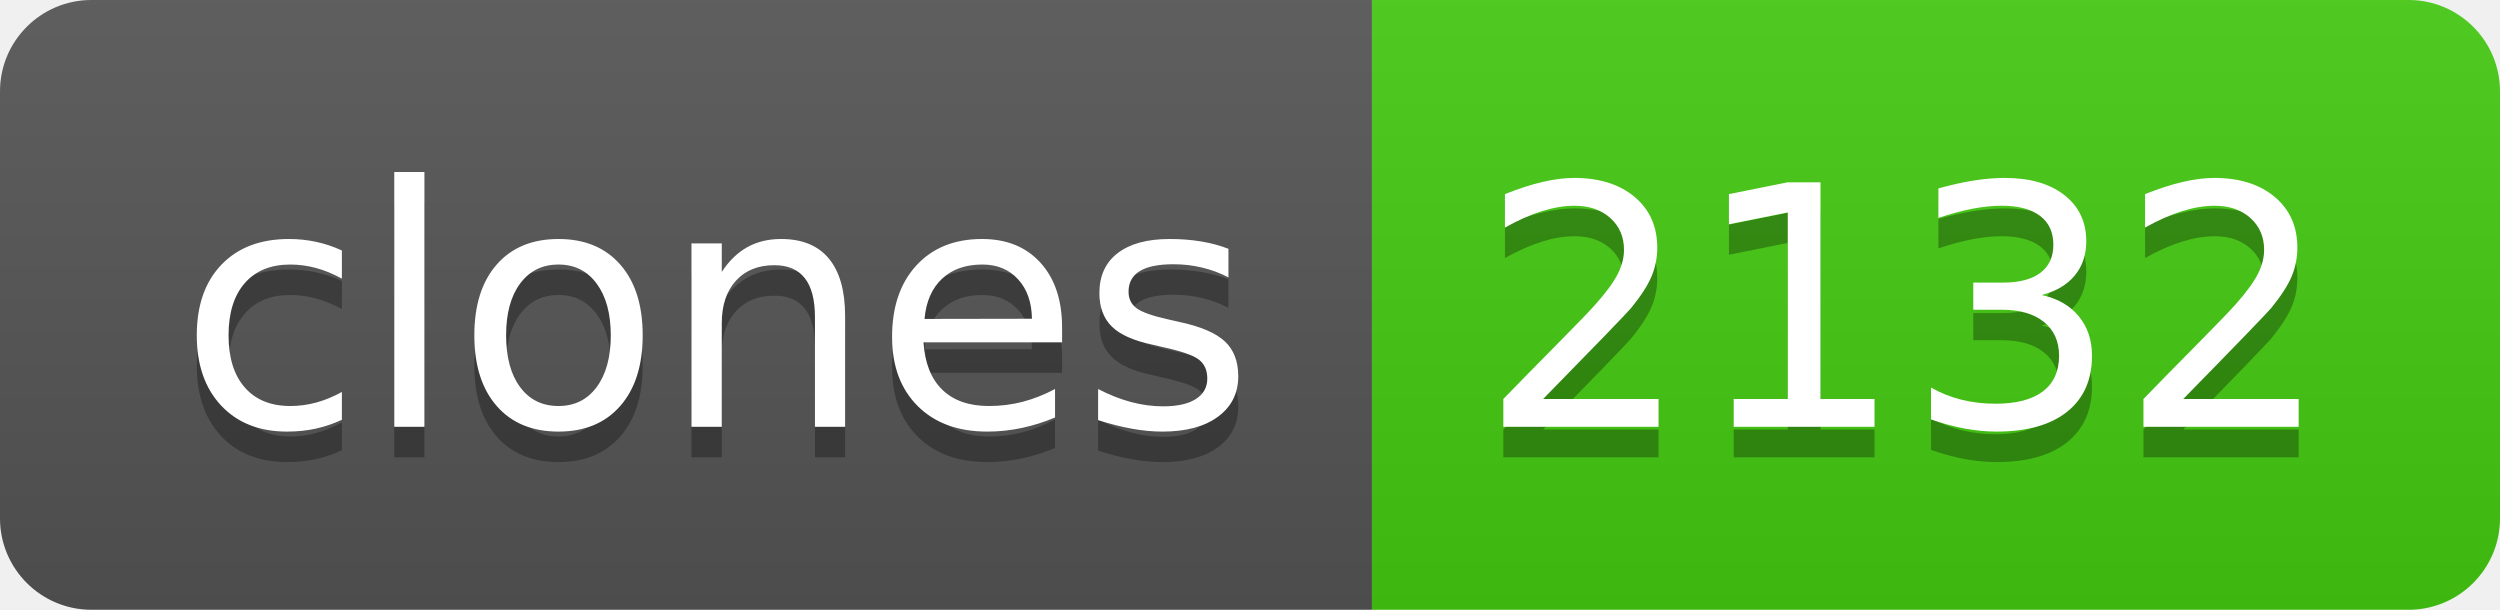
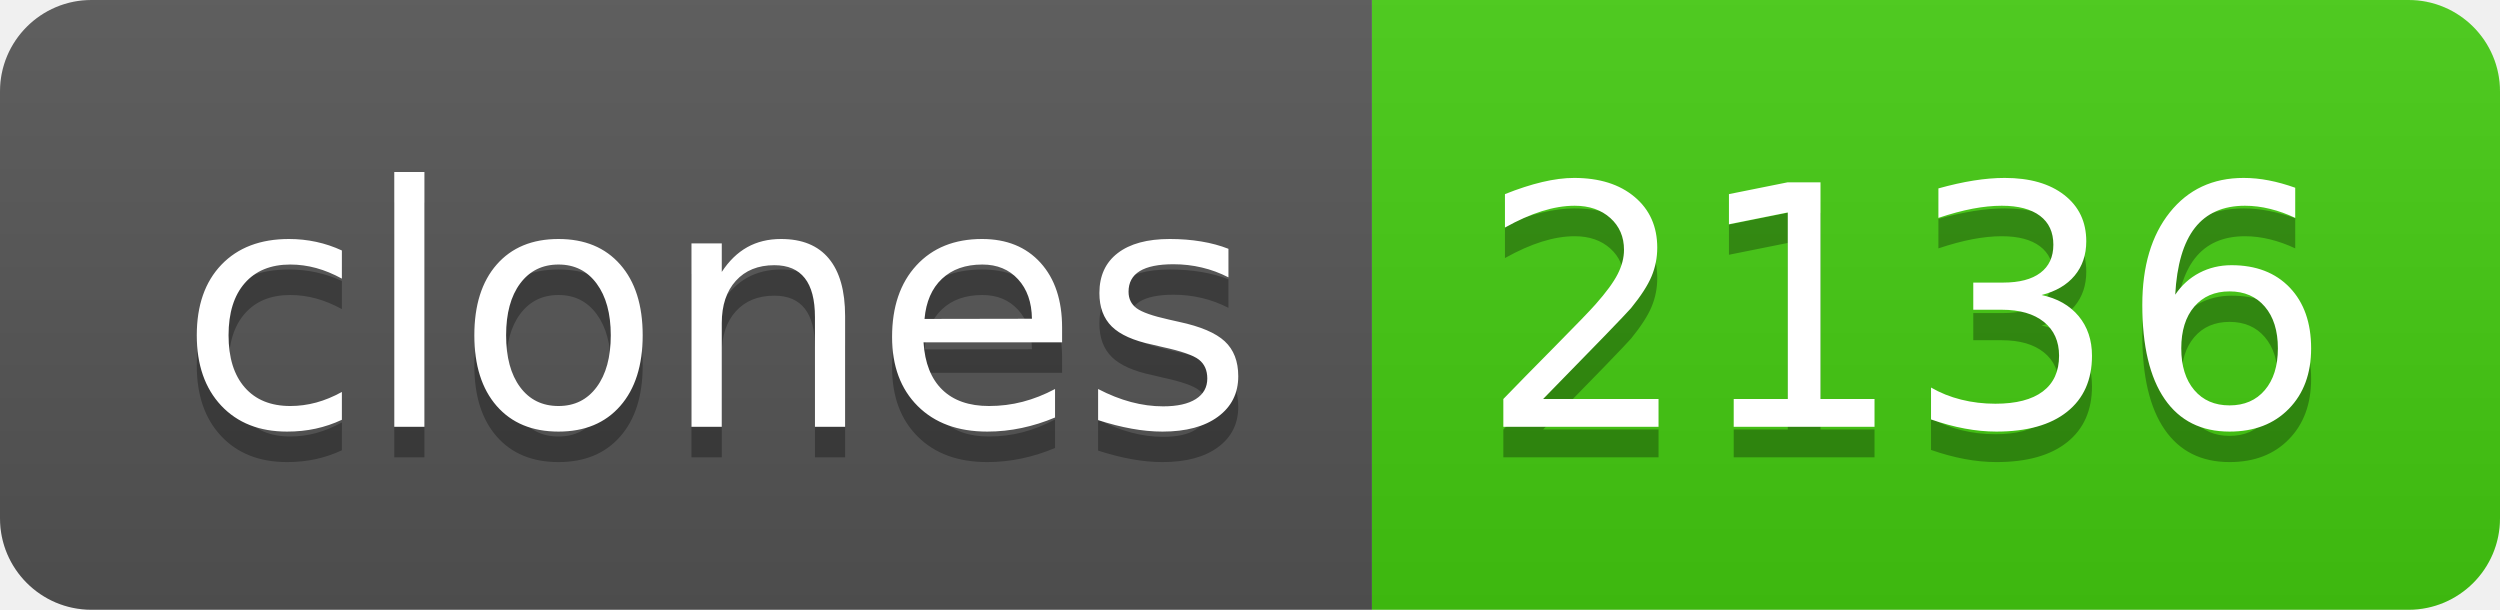
- <svg xmlns="http://www.w3.org/2000/svg" width="82" height="20" role="img" aria-label="clones: 2132">
+ <svg xmlns="http://www.w3.org/2000/svg" width="82" height="20" role="img" aria-label="clones: 2136">
  <linearGradient id="s" x2="0" y2="100%">
    <stop offset="0" stop-color="#bbb" stop-opacity=".1" />
    <stop offset="1" stop-opacity=".1" />
  </linearGradient>
  <clipPath id="r">
    <rect width="82" height="20" rx="3" fill="#fff" />
  </clipPath>
  <g clip-path="url(#r)">
    <rect width="45" height="20" fill="#555" />
    <rect x="45" width="37" height="20" fill="#4c1" />
    <rect width="82" height="20" fill="url(#s)" />
  </g>
  <g fill="#fff" text-anchor="middle" font-family="Verdana,Geneva,DejaVu Sans,sans-serif" text-rendering="geometricPrecision" font-size="110">
    <text aria-hidden="true" x="235" y="150" fill="#010101" fill-opacity=".3" transform="scale(.1)" textLength="350">clones</text>
    <text x="235" y="140" transform="scale(.1)" fill="#fff" textLength="350">clones</text>
-     <text aria-hidden="true" x="625" y="150" fill="#010101" fill-opacity=".3" transform="scale(.1)" textLength="270">2132</text>
-     <text x="625" y="140" transform="scale(.1)" fill="#fff" textLength="270">2132</text>
+     <text aria-hidden="true" x="625" y="150" fill="#010101" fill-opacity=".3" transform="scale(.1)" textLength="270">2136</text>
+     <text x="625" y="140" transform="scale(.1)" fill="#fff" textLength="270">2136</text>
  </g>
</svg>
